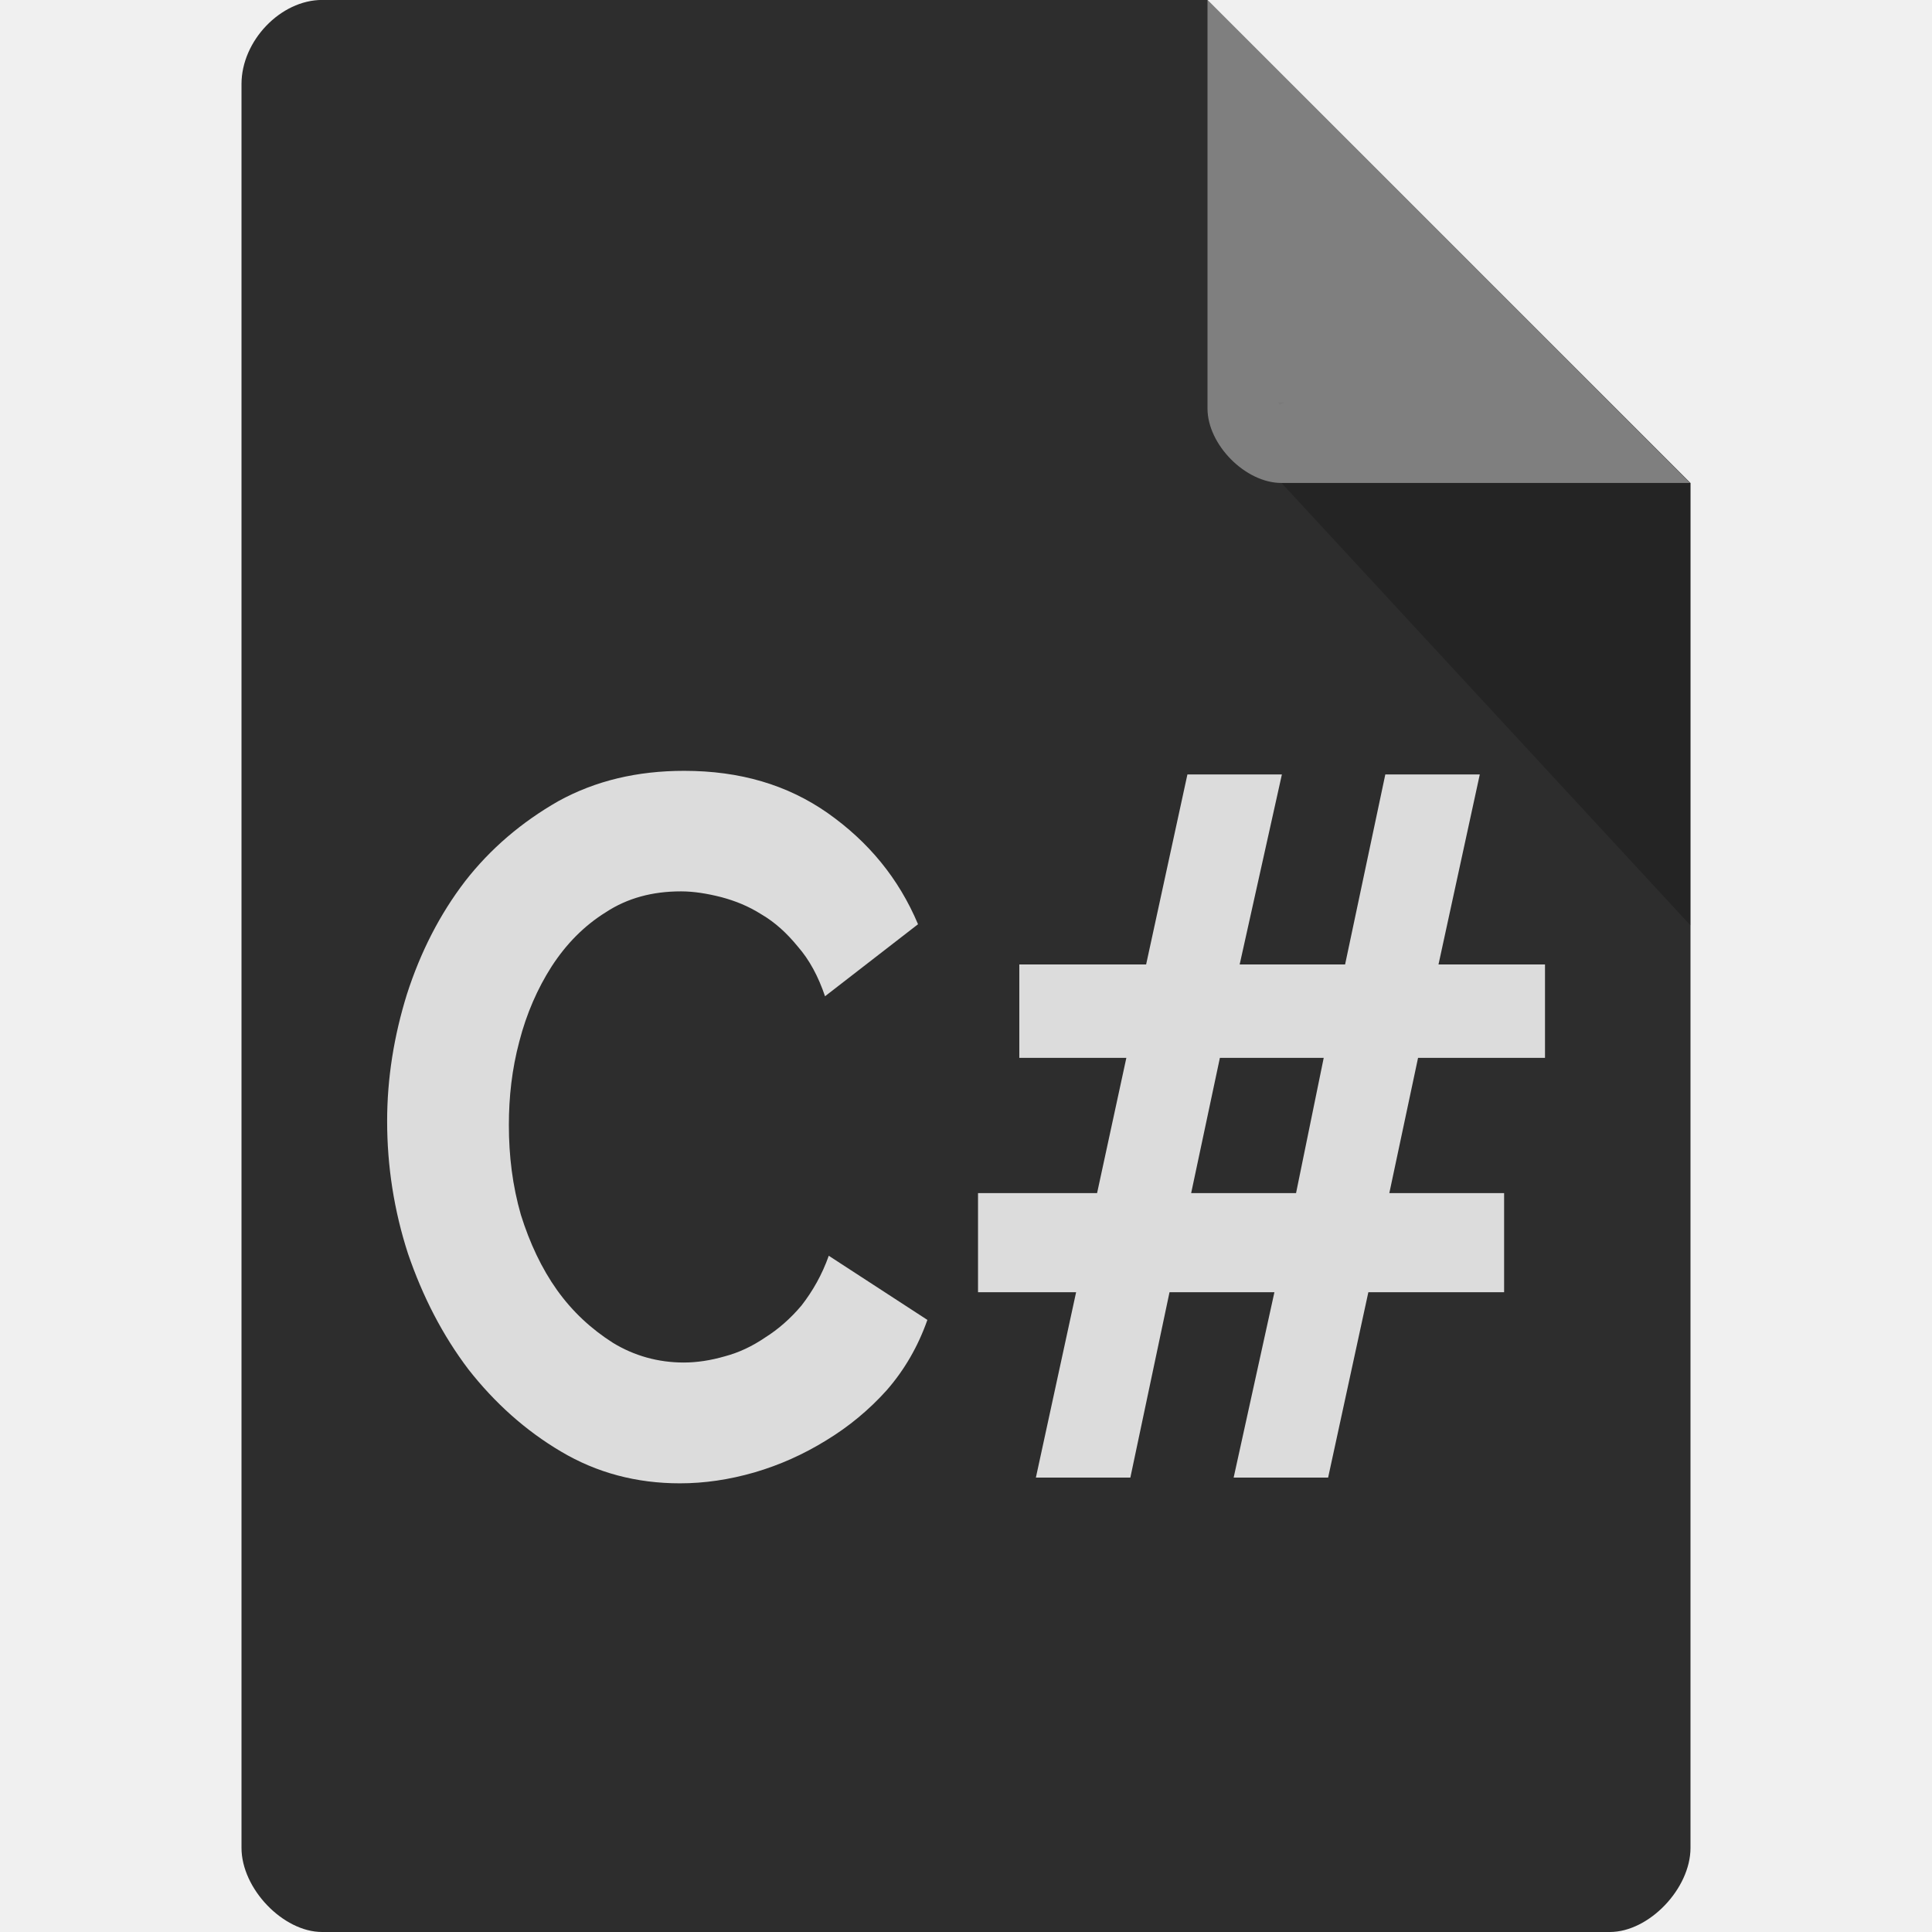
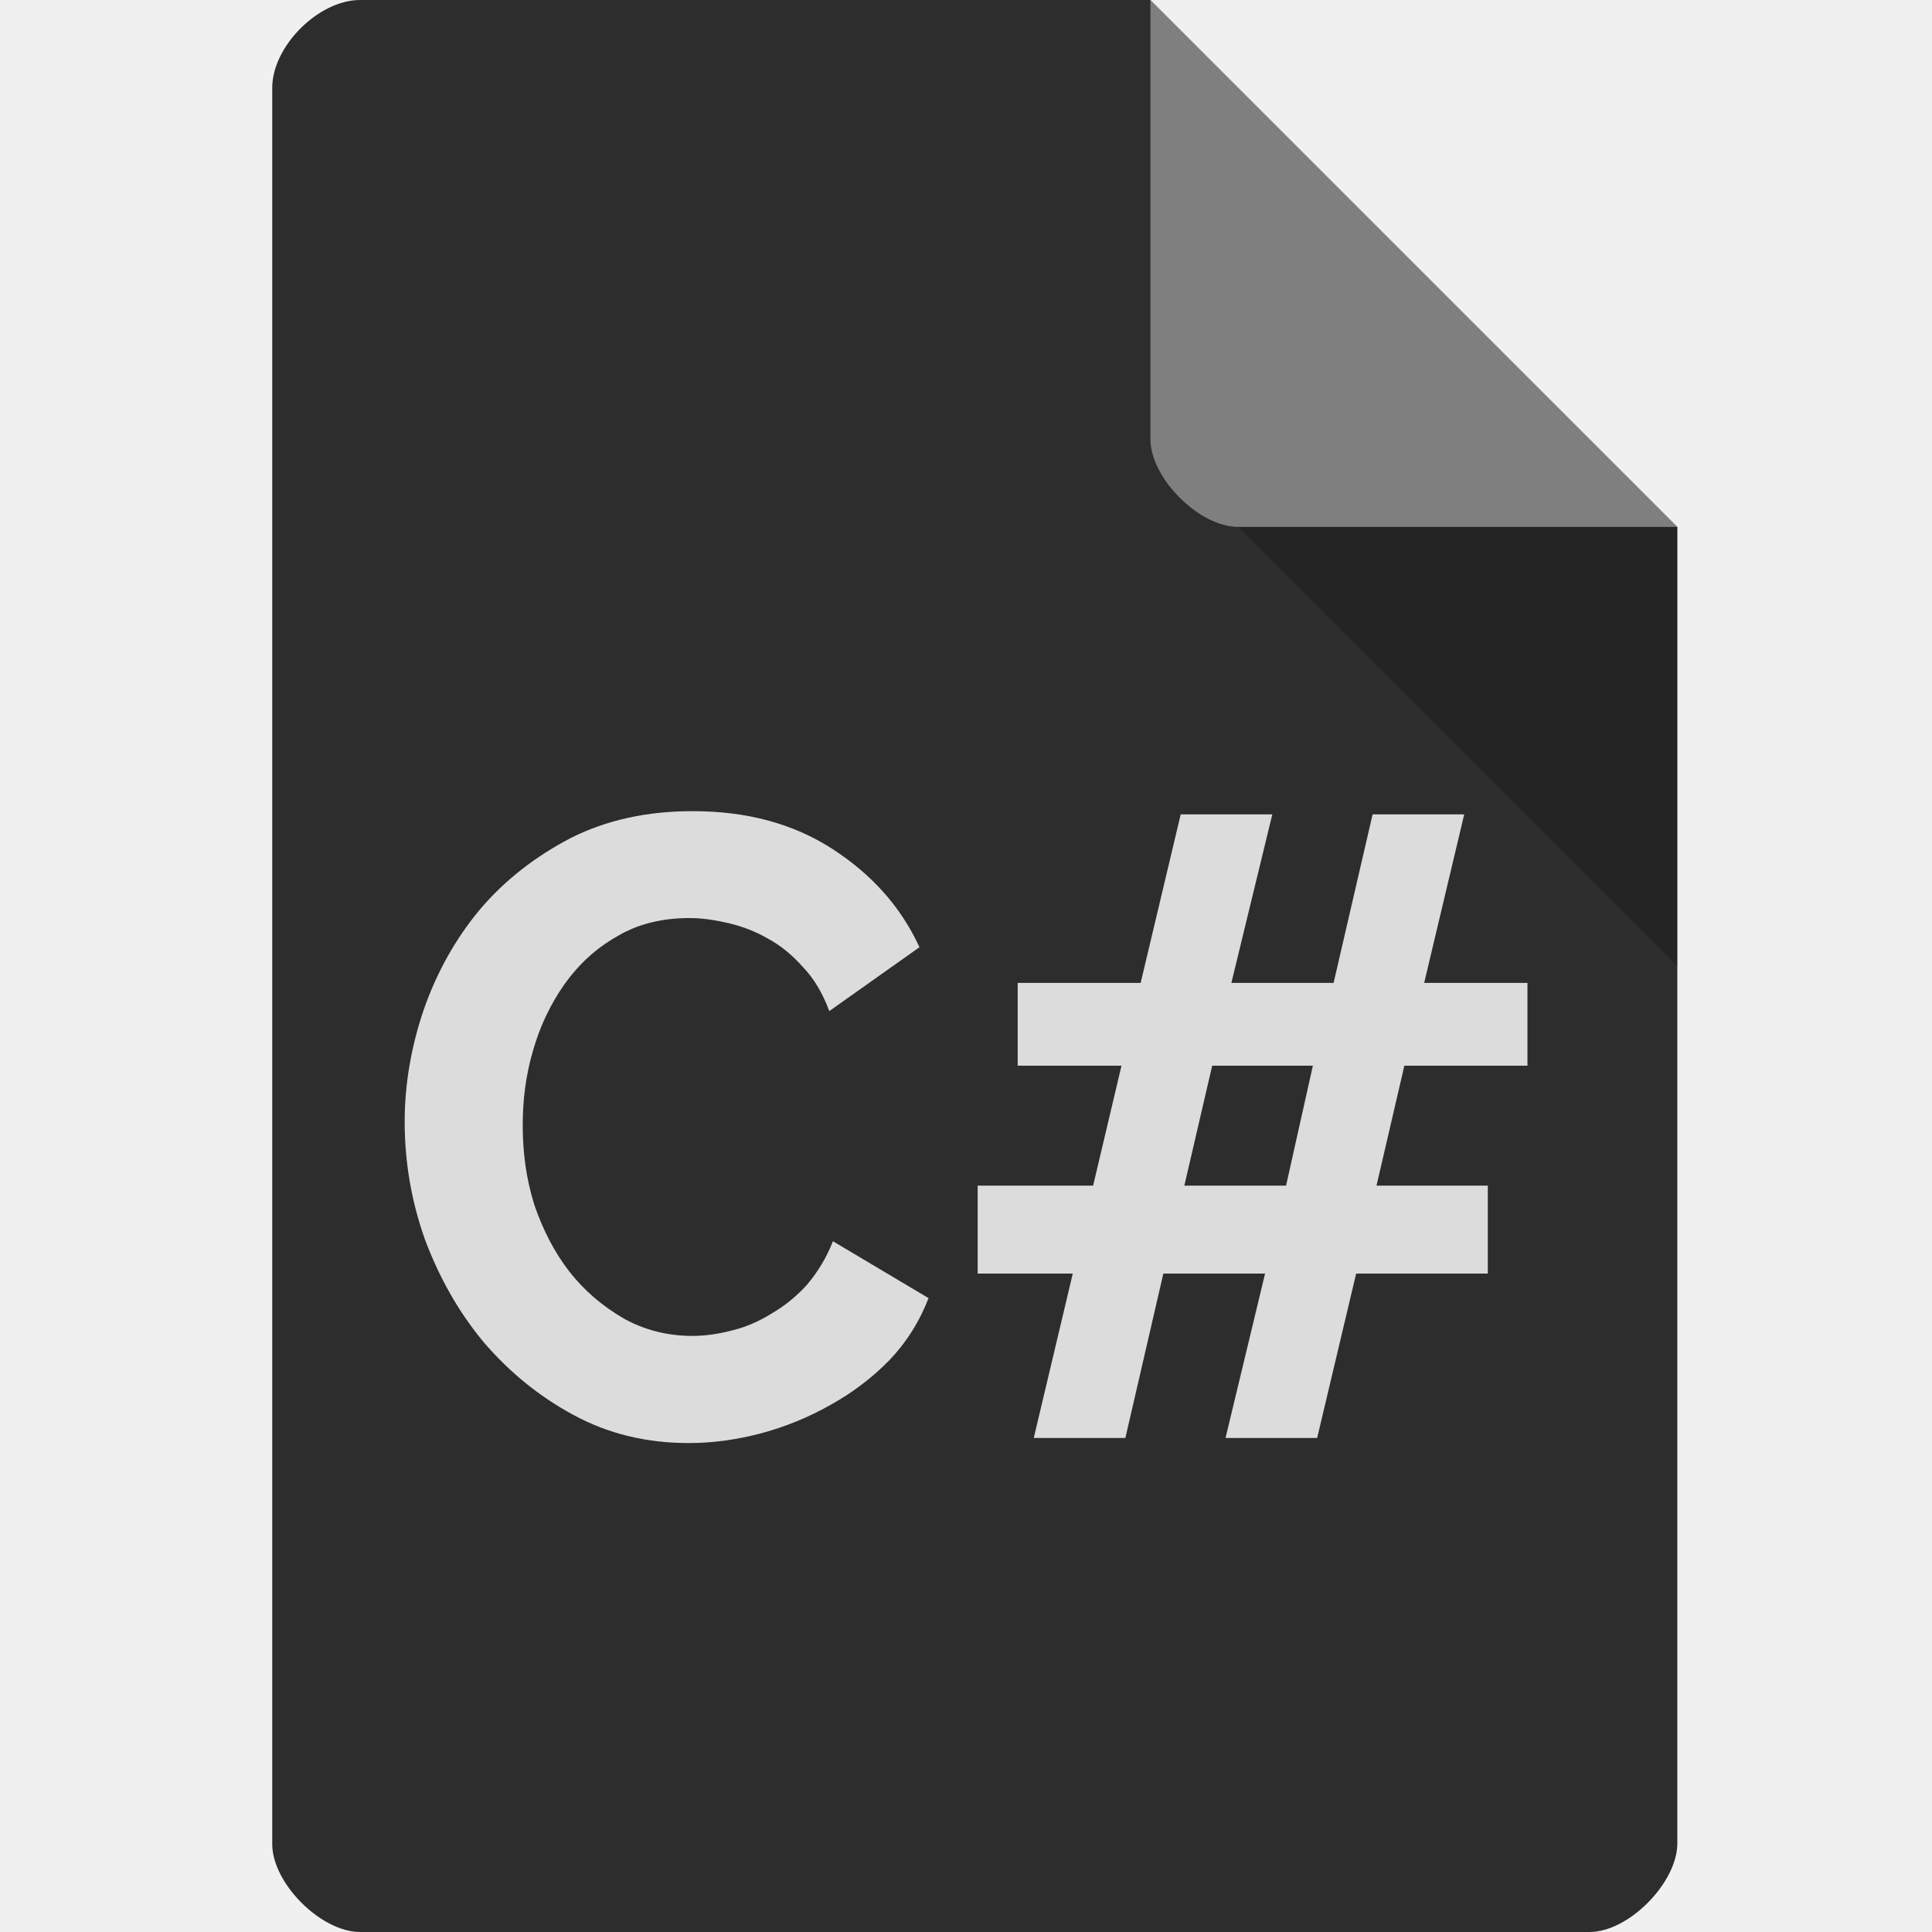
- <svg xmlns="http://www.w3.org/2000/svg" width="16" height="16" viewBox="0 0 16 16" id="svg2" version="1.1">
+ <svg xmlns="http://www.w3.org/2000/svg" width="22" height="22" viewBox="0 0 22 22" id="svg2" version="1.1">
  <defs id="defs18" />
-   <path style="fill:#2d2d2d;fill-opacity:1" d="M 2.668,-4.464e-4 C 2.324,-4.464e-4 2,0.338 2,0.696 L 2,15.303 C 2,15.641 2.344,16 2.668,16 l 10.664,0 C 13.656,16 14,15.641 14,15.303 L 14,4 10,-4.464e-4 z" id="path4-1" />
-   <path style="fill:#000000;fill-opacity:0.196" d="m 10.583,3.332 0.015,0.02 0.04,-0.02 z m 0.03,0.668 3.387,3.664 0,-3.664 z" id="path6" />
-   <path style="fill:#ffffff;fill-opacity:0.392" d="m 10,-4.464e-4 3.996,4 -3.384,0 C 10.314,4 10,3.682 10,3.383 z" id="path8" />
-   <g style="fill:#dcdcdc" id="g10" transform="matrix(1.106628,0,0,1.106628,-0.8530243,-0.9952644)">
+   <path style="fill:#2d2d2d;fill-opacity:1" d="m 4.1,0 c -0.473,0 -1,0.527 -1,1 l 0,20 c 0,0.445 0.555,1 1,1 l 14,0 c 0.445,0 0.992,-0.555 1,-1 l 0,-15 -6,-6 z" id="path4" />
+   <path style="fill:#000000;fill-opacity:0.196" d="m 14.1,6 5,5 0,-5 z" id="path6" />
+   <g style="fill:#dcdcdc" id="g10" transform="matrix(1.475504,0,0,1.349496,-0.8040314,0.2383123)">
    <path d="M 3.668,9.289 C 3.668,8.969 3.719,8.652 3.816,8.34 3.918,8.023 4.062,7.742 4.25,7.496 4.441,7.25 4.676,7.051 4.949,6.895 5.227,6.742 5.539,6.668 5.891,6.668 c 0.418,0 0.773,0.105 1.074,0.316 0.305,0.215 0.531,0.488 0.676,0.832 L 6.945,8.355 C 6.895,8.207 6.828,8.082 6.742,7.984 6.66,7.883 6.57,7.801 6.469,7.742 6.371,7.68 6.273,7.641 6.168,7.613 6.062,7.586 5.961,7.57 5.867,7.57 c -0.215,0 -0.402,0.051 -0.562,0.156 -0.164,0.102 -0.297,0.238 -0.406,0.406 -0.105,0.164 -0.188,0.352 -0.242,0.562 -0.055,0.207 -0.078,0.414 -0.078,0.625 0,0.23 0.027,0.453 0.09,0.672 0.066,0.211 0.156,0.402 0.27,0.562 0.117,0.164 0.258,0.293 0.418,0.395 0.16,0.098 0.34,0.148 0.531,0.148 0.098,0 0.203,-0.016 0.309,-0.047 0.102,-0.027 0.203,-0.074 0.301,-0.141 C 6.594,10.848 6.688,10.766 6.77,10.668 6.852,10.562 6.922,10.441 6.973,10.297 l 0.738,0.48 c -0.07,0.199 -0.172,0.375 -0.305,0.527 -0.133,0.148 -0.285,0.273 -0.453,0.375 C 6.781,11.785 6.605,11.863 6.418,11.918 6.227,11.973 6.043,12 5.859,12 5.535,12 5.238,11.922 4.969,11.762 4.703,11.605 4.473,11.398 4.277,11.148 4.082,10.891 3.934,10.602 3.824,10.281 3.719,9.957 3.668,9.625 3.668,9.289" id="path12" />
    <path d="m 12.332,8.816 -0.949,0 -0.215,1.012 0.859,0 0,0.742 -1.016,0 -0.301,1.387 -0.707,0 0.305,-1.387 -0.785,0 -0.293,1.387 -0.707,0 0.301,-1.387 -0.734,0 0,-0.742 0.891,0 0.219,-1.012 -0.801,0 0,-0.699 0.949,0 0.309,-1.422 0.707,0 -0.316,1.422 0.789,0 0.301,-1.422 0.707,0 -0.309,1.422 0.797,0 0,0.699 m -1.863,1.012 0.207,-1.012 -0.777,0 -0.215,1.012 0.785,0" id="path14" />
  </g>
+   <path style="fill:#ffffff;fill-opacity:0.392" d="m 13.1,0 6,6 -5,0 c -0.445,0 -1,-0.555 -1,-1 z" id="path8" />
</svg>
